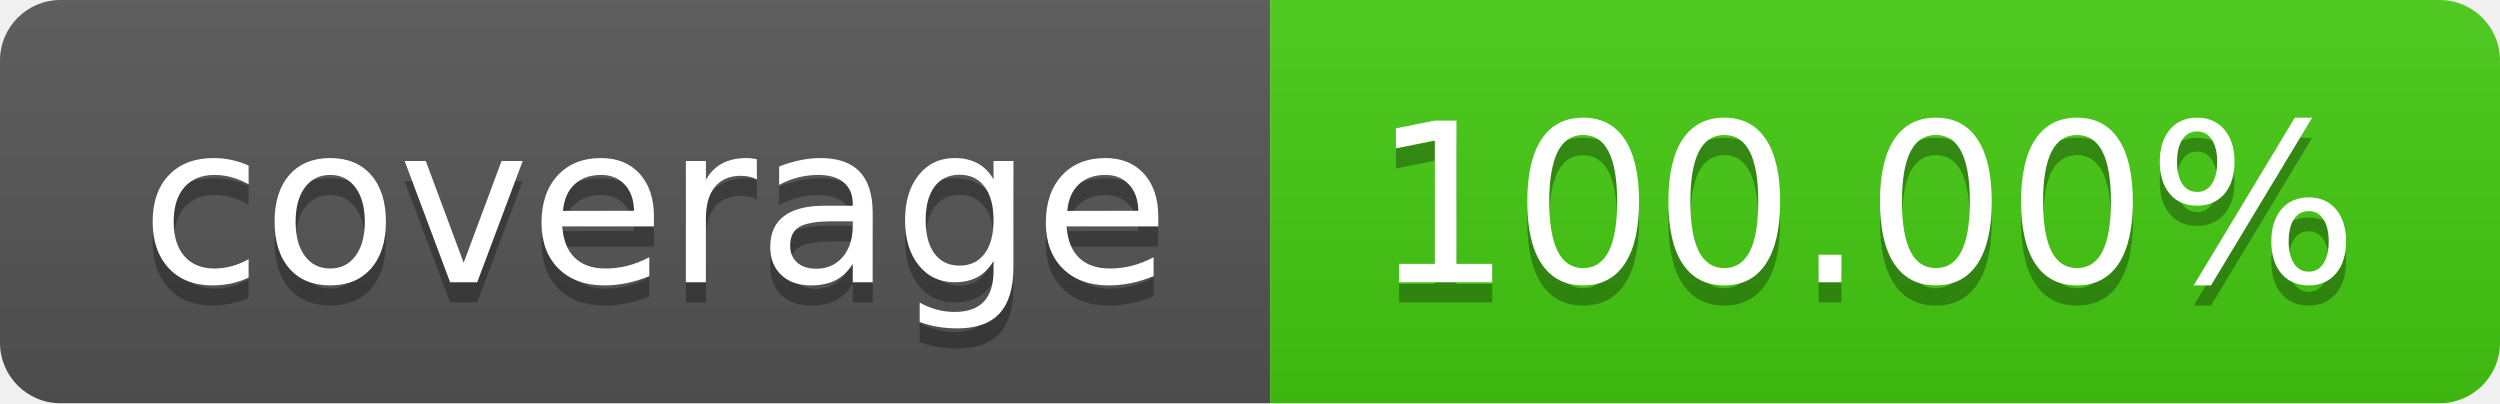
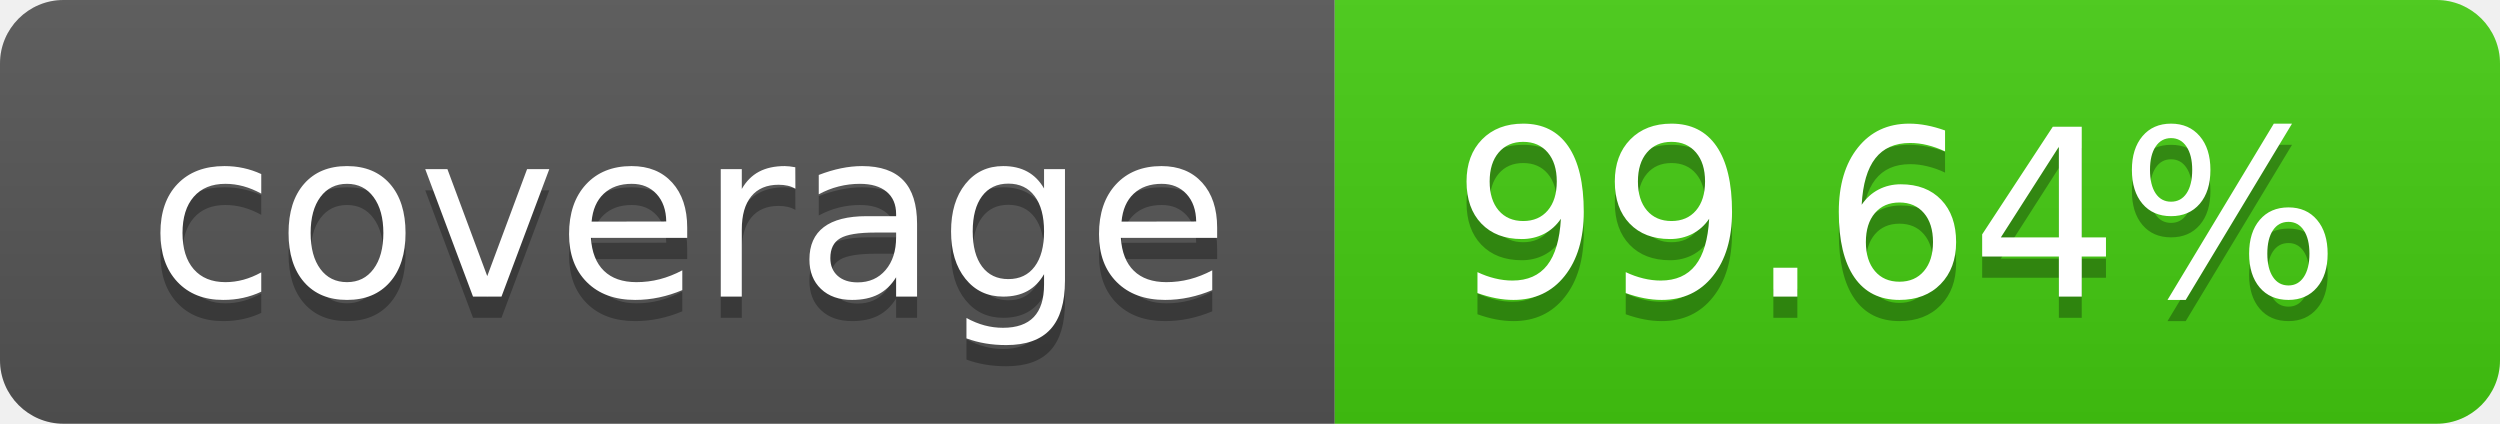
- <svg xmlns="http://www.w3.org/2000/svg" width="124" height="20" role="img" aria-label="coverage: 100.00%">
+ <svg xmlns="http://www.w3.org/2000/svg" width="118" height="20" role="img" aria-label="coverage: 99.64%">
  <linearGradient id="s" x2="0" y2="100%">
    <stop offset="0" stop-color="#bbb" stop-opacity=".1" />
    <stop offset="1" stop-opacity=".1" />
  </linearGradient>
  <clipPath id="r">
-     <rect width="124" height="20" rx="3" fill="#fff" />
+     <rect width="118" height="20" rx="3" fill="#fff" />
  </clipPath>
  <g clip-path="url(#r)">
    <rect width="63" height="20" fill="#555" />
-     <rect x="63" width="61" height="20" fill="#4c1" />
-     <rect width="124" height="20" fill="url(#s)" />
+     <rect x="63" width="55" height="20" fill="#4c1" />
+     <rect width="118" height="20" fill="url(#s)" />
  </g>
  <g fill="#fff" text-anchor="middle" font-family="Verdana,Geneva,DejaVu Sans,sans-serif" text-rendering="geometricPrecision" font-size="110">
    <text aria-hidden="true" x="325.0" y="150" fill="#010101" fill-opacity=".3" transform="scale(.1)" textLength="530">coverage</text>
    <text x="325.0" y="140" transform="scale(.1)" fill="#fff" textLength="530">coverage</text>
-     <text aria-hidden="true" x="925.0" y="150" fill="#010101" fill-opacity=".3" transform="scale(.1)" textLength="510">100.00%</text>
-     <text x="925.0" y="140" transform="scale(.1)" fill="#fff" textLength="510">100.00%</text>
+     <text aria-hidden="true" x="895.0" y="150" fill="#010101" fill-opacity=".3" transform="scale(.1)" textLength="450">99.64%</text>
+     <text x="895.0" y="140" transform="scale(.1)" fill="#fff" textLength="450">99.64%</text>
  </g>
</svg>
